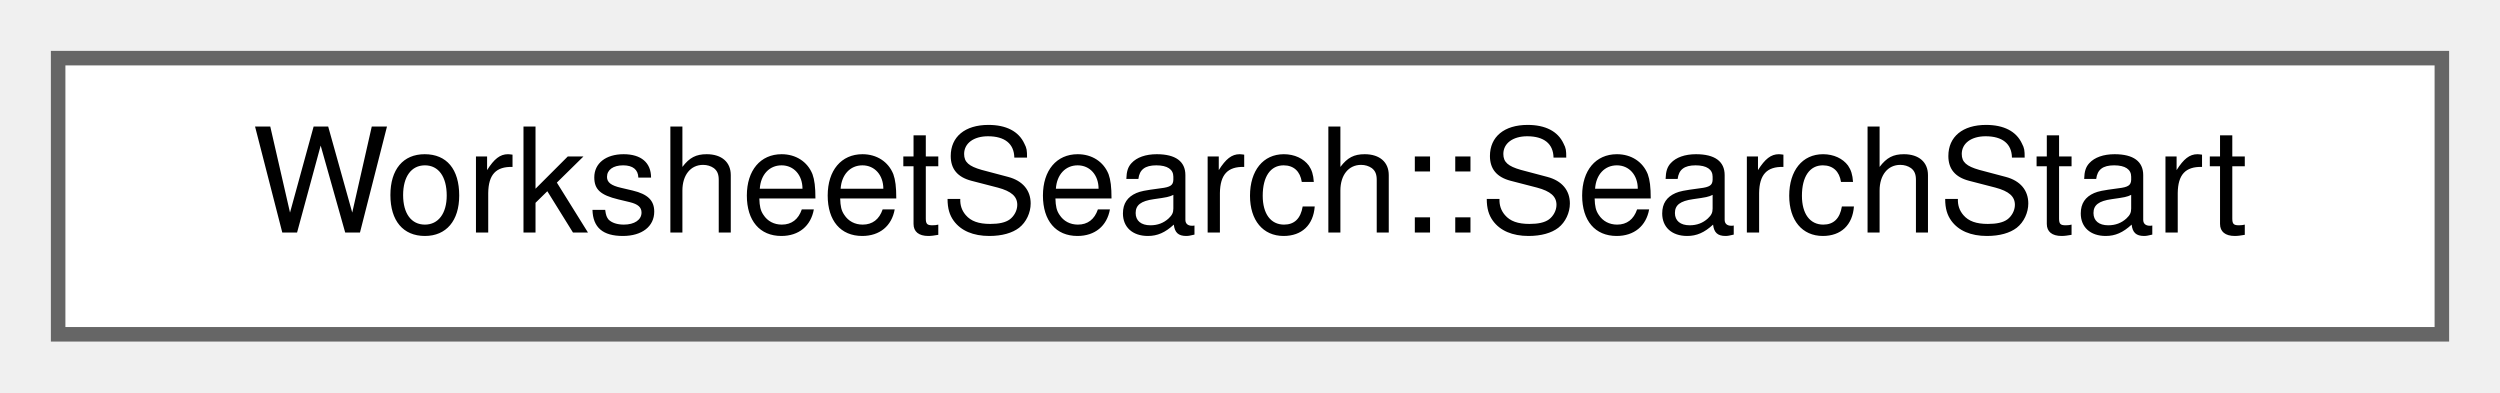
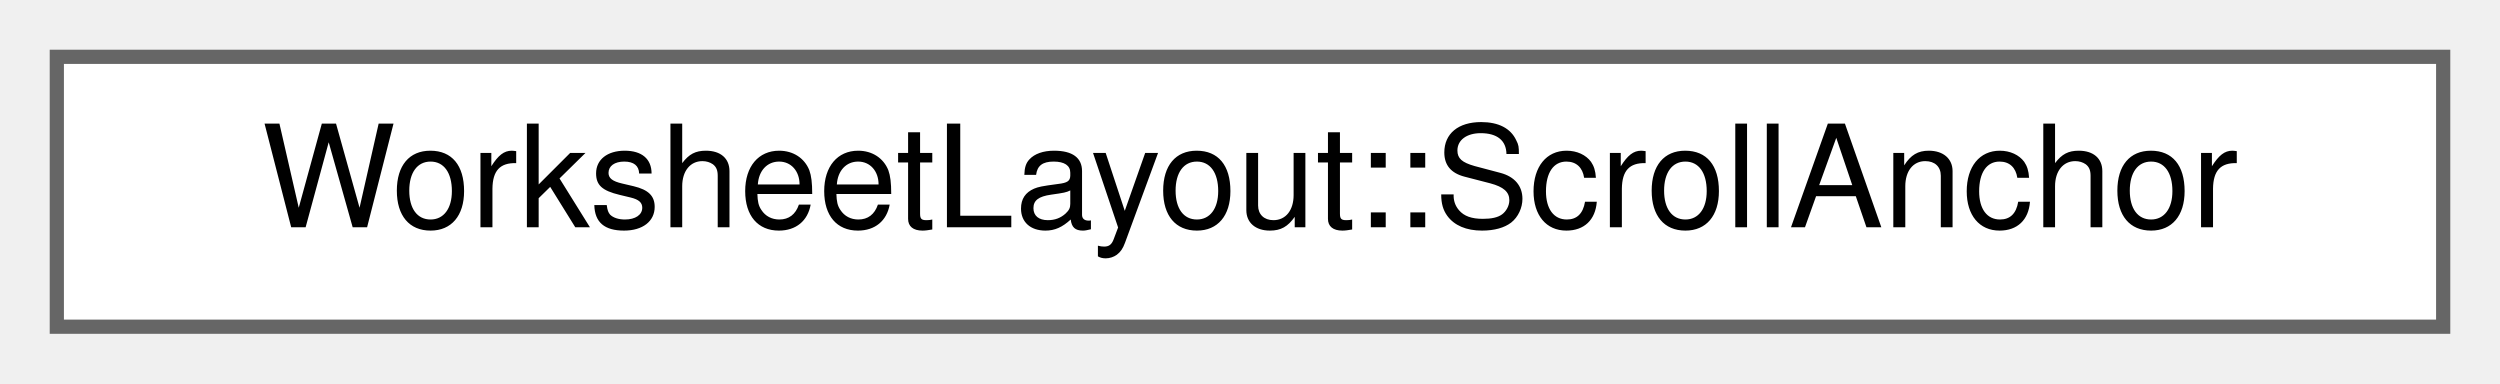
- <svg xmlns="http://www.w3.org/2000/svg" xmlns:xlink="http://www.w3.org/1999/xlink" width="172pt" height="27pt" viewBox="0.00 0.00 172.00 27.00">
+ <svg xmlns="http://www.w3.org/2000/svg" xmlns:xlink="http://www.w3.org/1999/xlink" width="176pt" height="27pt" viewBox="0.00 0.00 176.00 27.00">
  <g id="graph0" class="graph" transform="scale(1 1) rotate(0) translate(4 23)">
    <g id="node1" class="node">
      <g id="a_node1">
-         <a xlink:href="structWorksheetSearch_1_1SearchStart.html" target="_top" xlink:title="Where a search starts: a group plus what the cursor is doing there.">
-           <polygon fill="white" stroke="#666666" points="164,-19 0,-19 0,0 164,0 164,-19" />
-           <text text-anchor="middle" x="82" y="-7" font-family="Helvetica,sans-Serif" font-size="10.00">WorksheetSearch::SearchStart</text>
+         <a xlink:href="structWorksheetLayout_1_1ScrollAnchor.html" target="_top" xlink:title="The point of the worksheet the cursor sits at, for ArmScrollCompensation().">
+           <polygon fill="white" stroke="#666666" points="168,-19 0,-19 0,0 168,0 168,-19" />
+           <text text-anchor="middle" x="84" y="-7" font-family="Helvetica,sans-Serif" font-size="10.00">WorksheetLayout::ScrollAnchor</text>
        </a>
      </g>
    </g>
  </g>
</svg>
